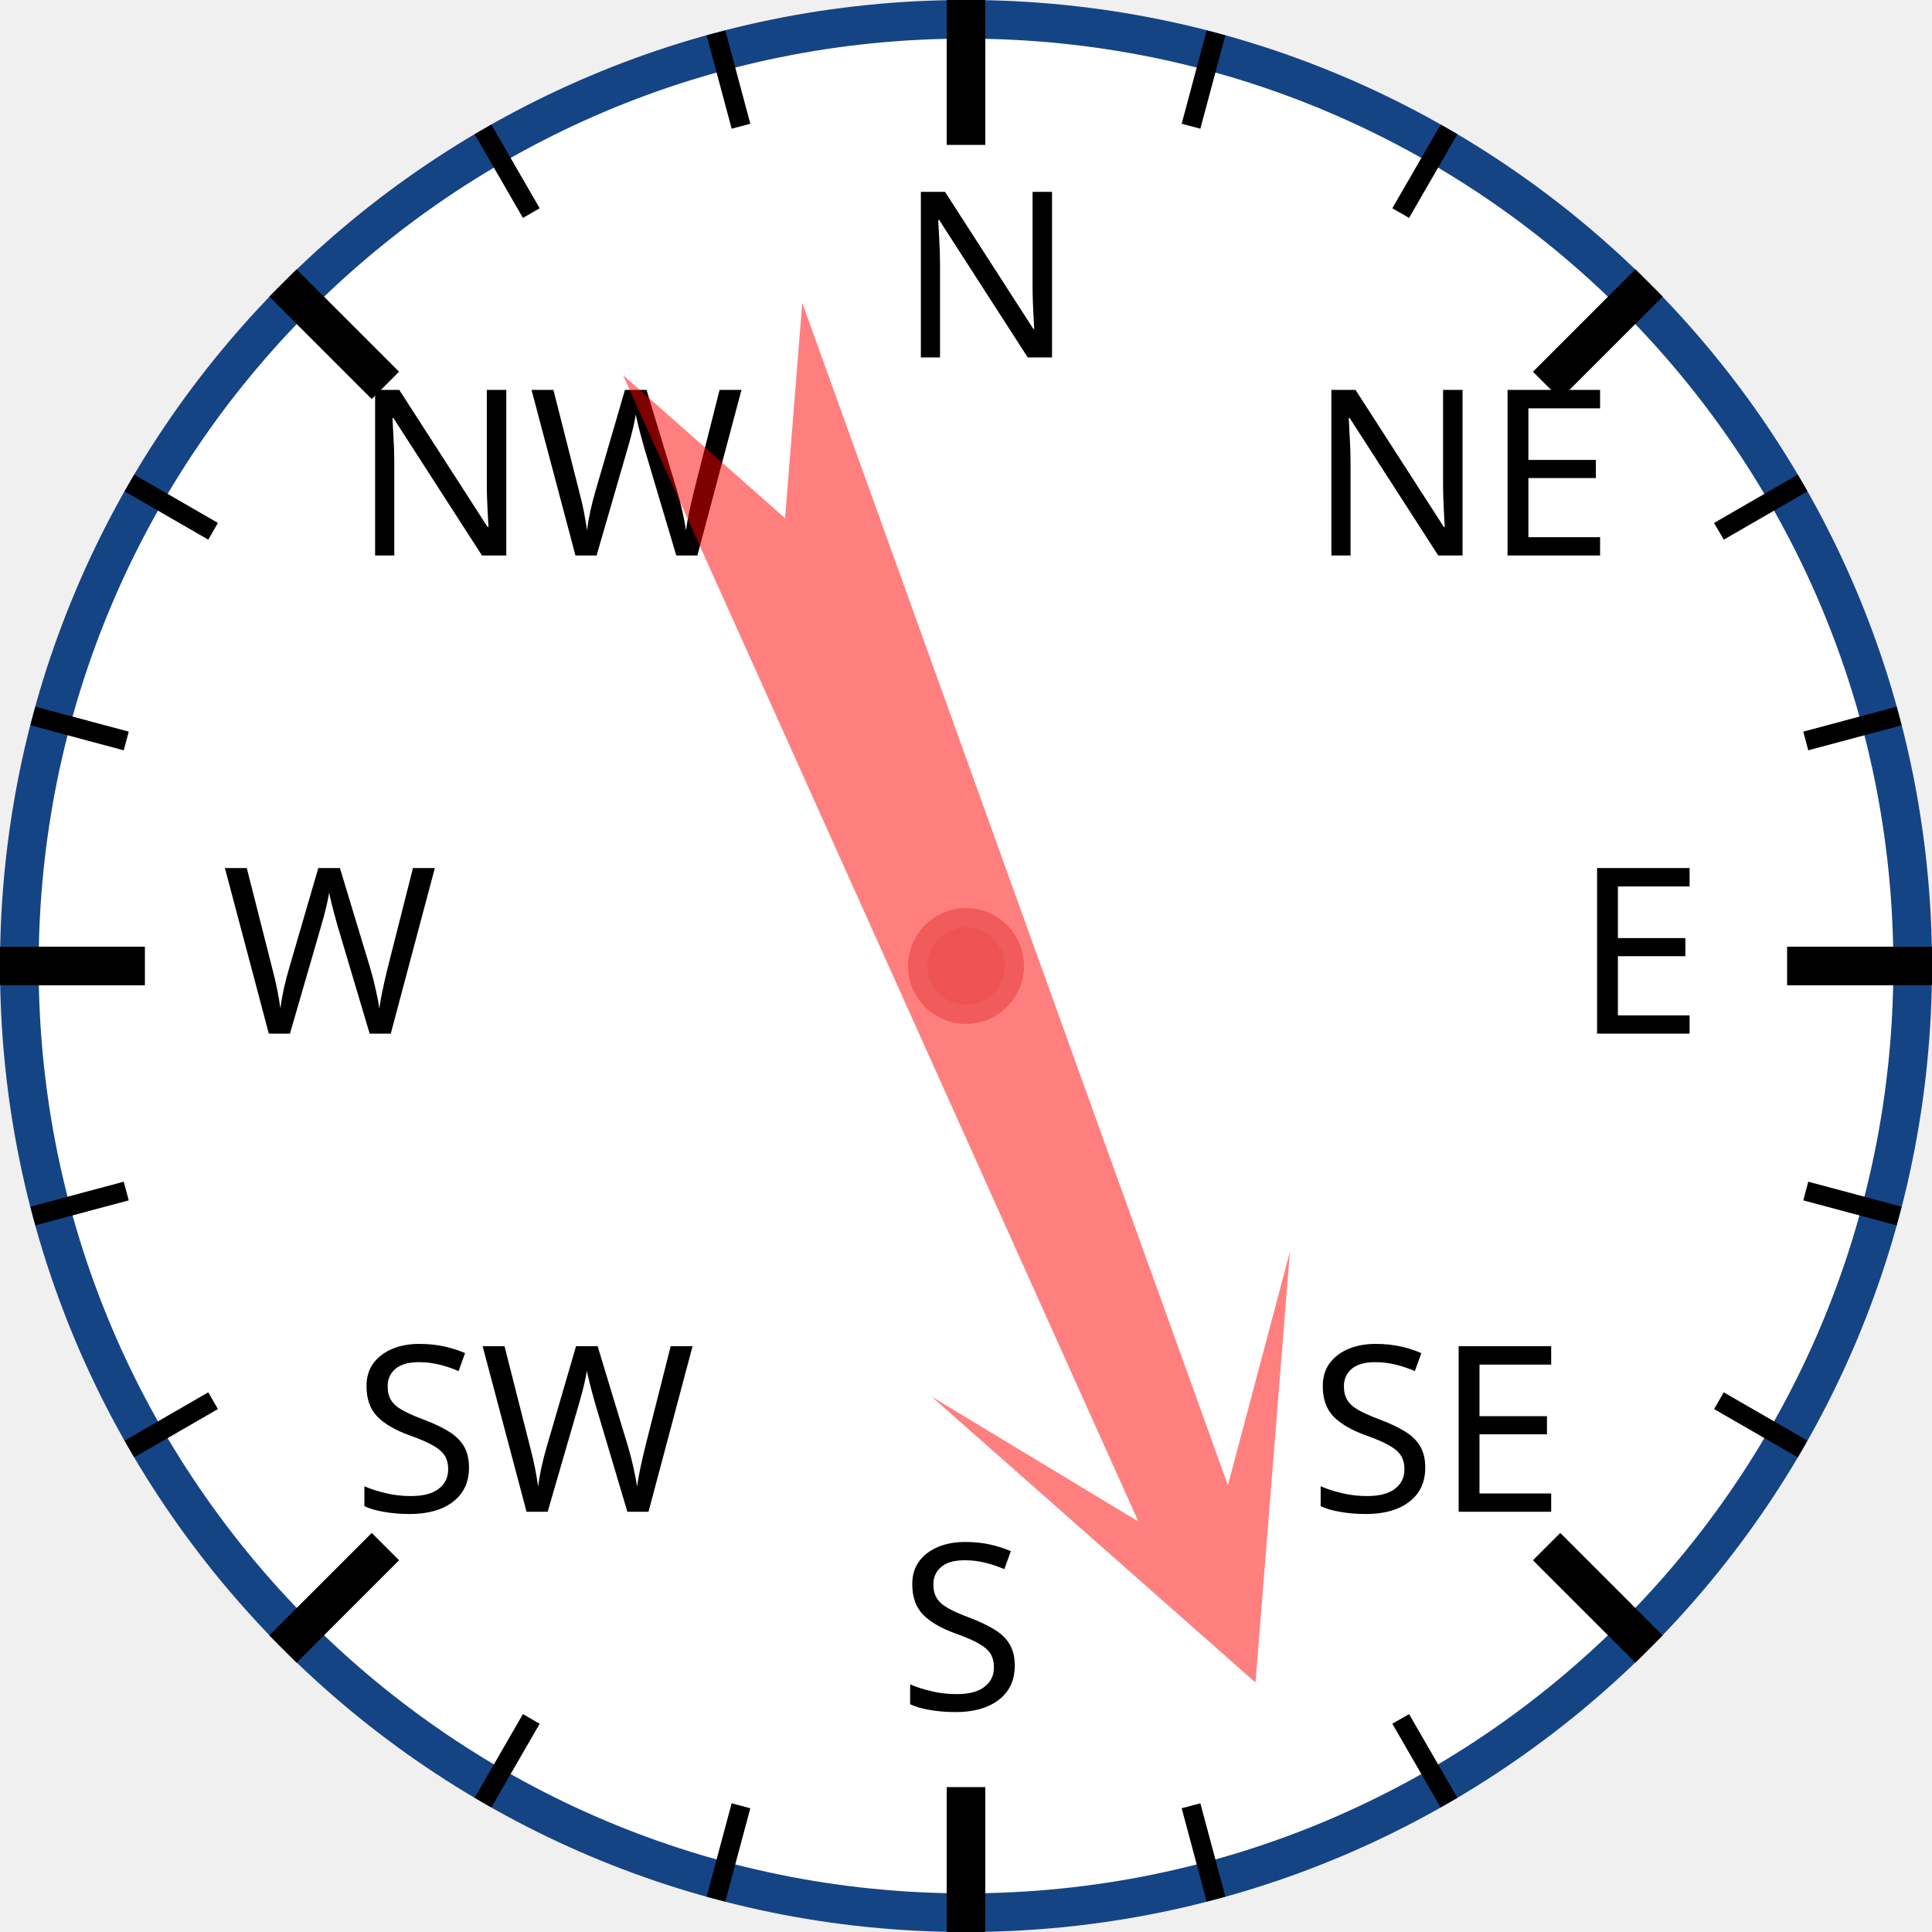
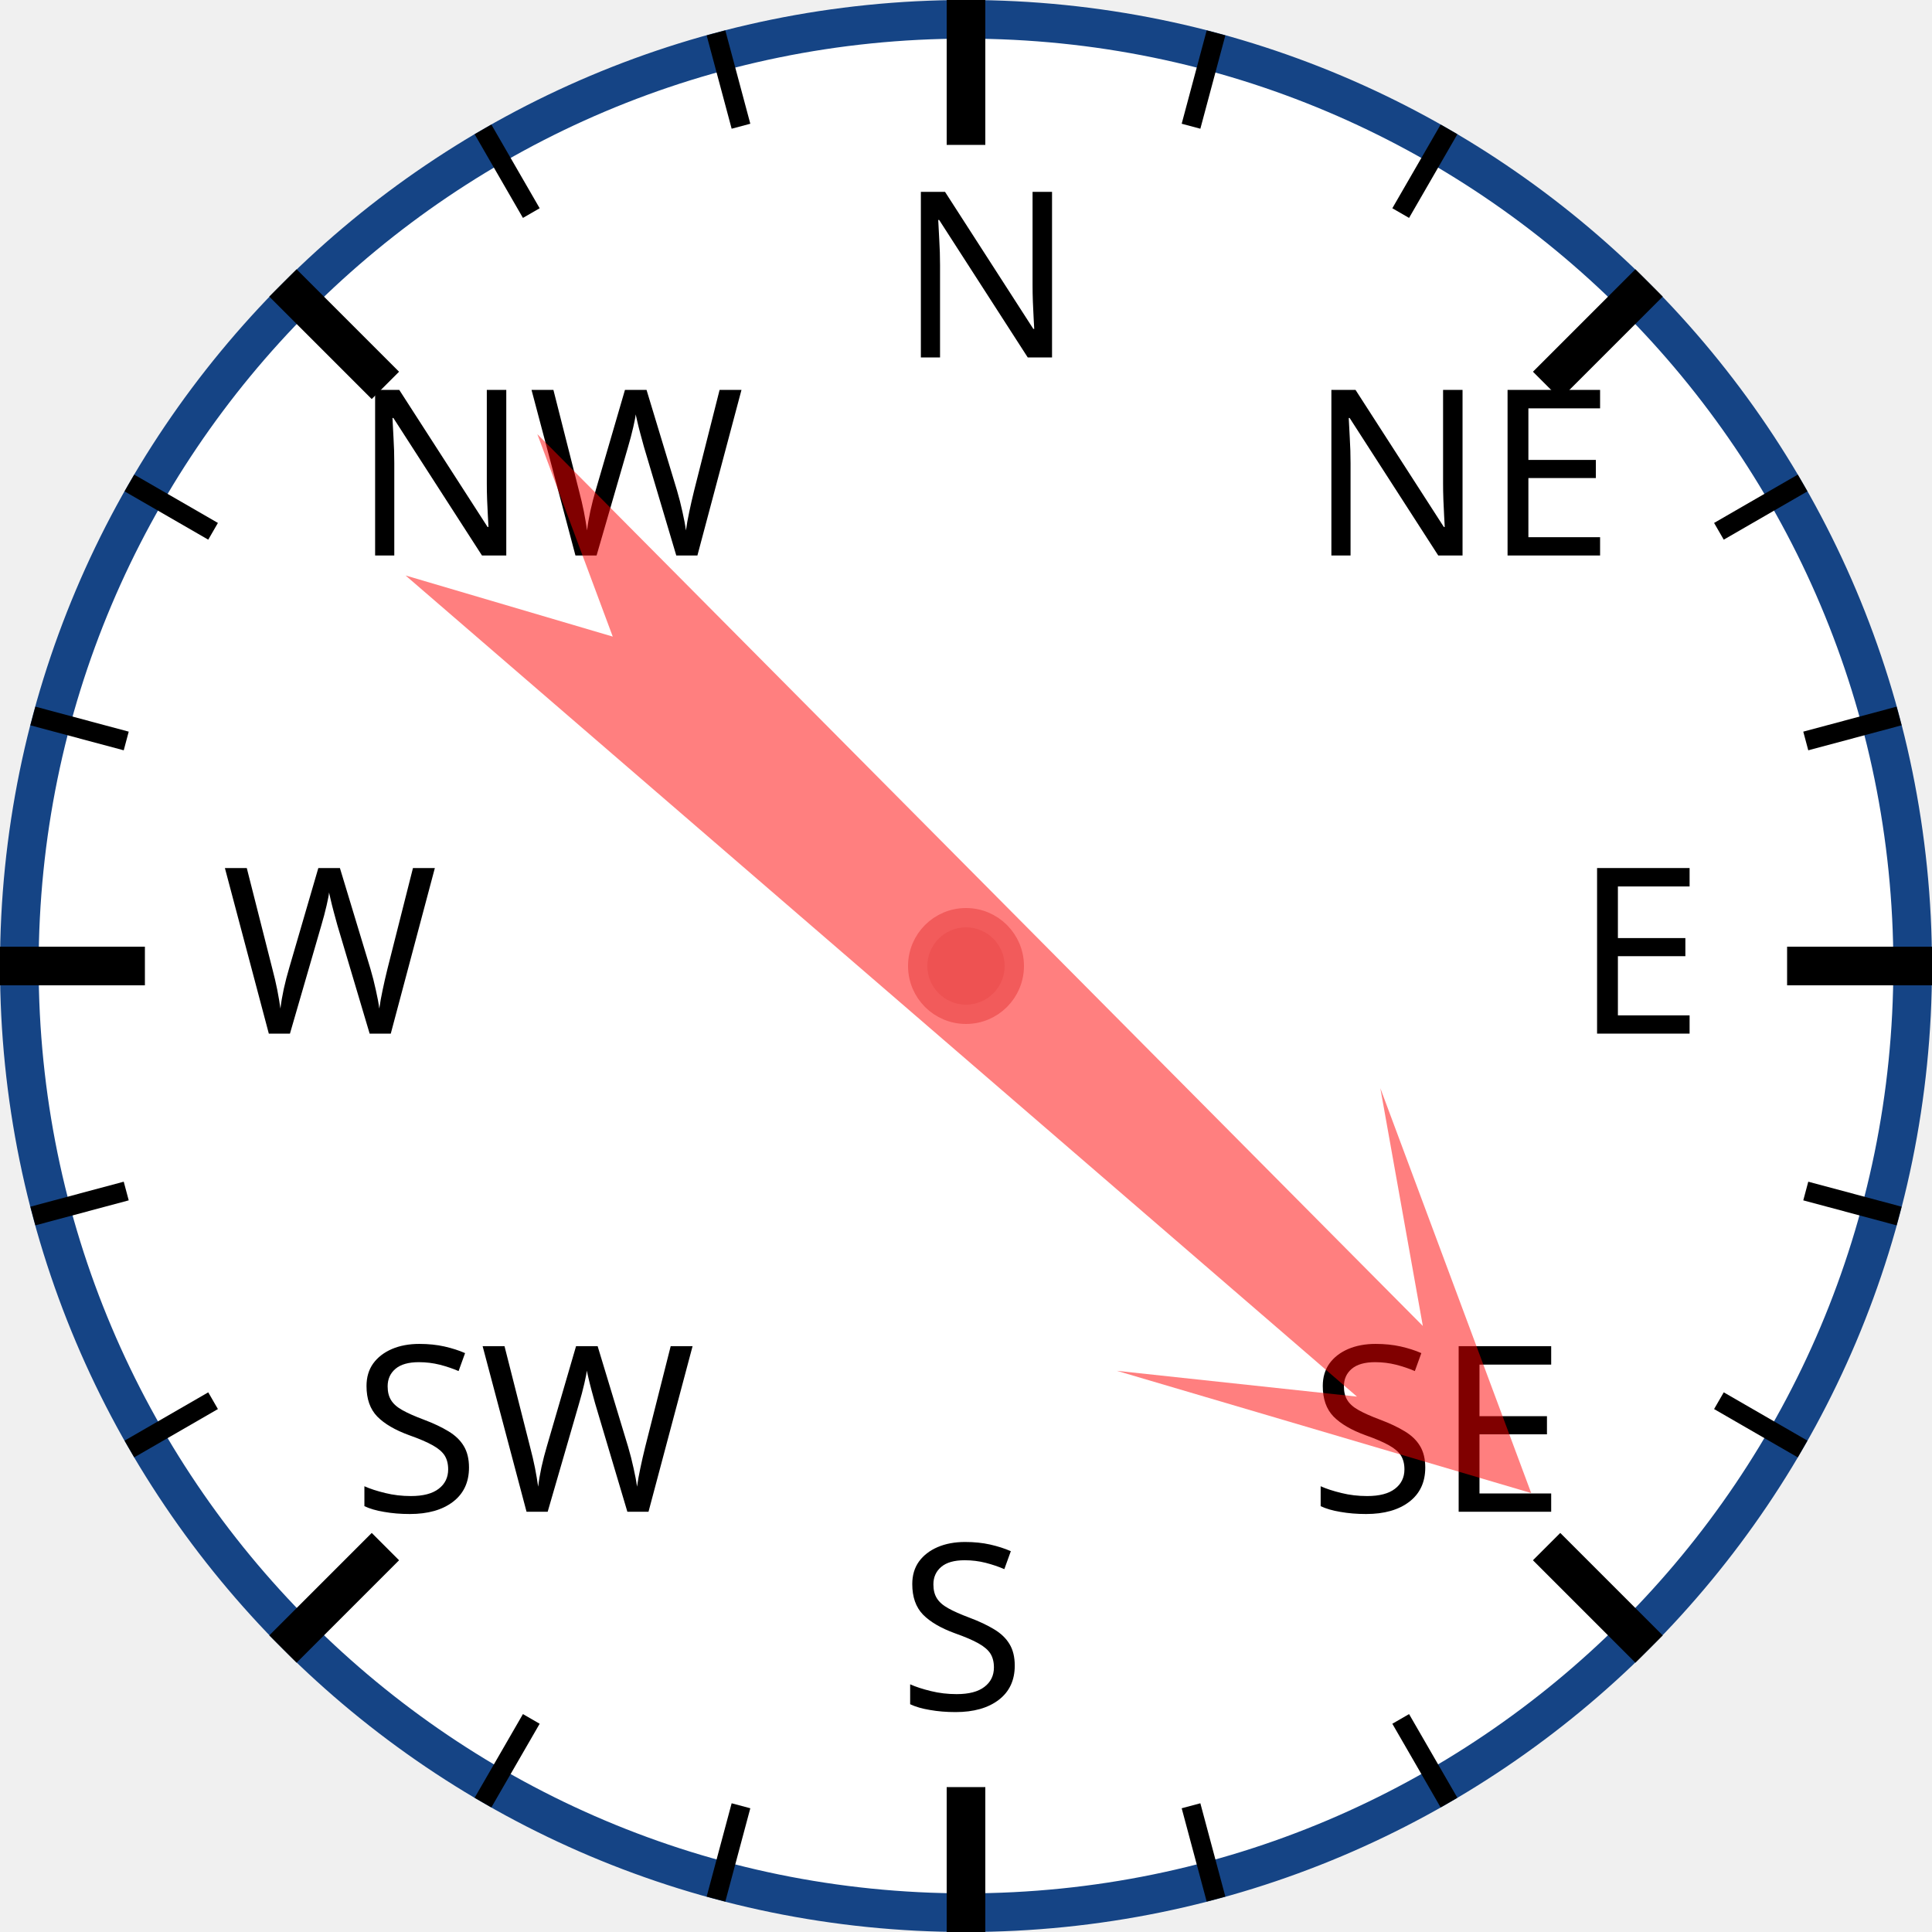
<svg xmlns="http://www.w3.org/2000/svg" width="120px" height="120px" viewBox="0 0 200 200">
  <circle cx="100" cy="100" r="98" style="fill: white; stroke: #154485; stroke-width: 4;" />
  <text x="93.0" y="37.0" style="font-family: sans-serif; font-size: 18pt;">N</text>
  <line x1="100.0" y1="0.0" x2="100.0" y2="15.0" style="stroke: black; stroke-width: 4;" />
  <line x1="74.118" y1="3.407" x2="76.706" y2="13.067" style="stroke: black; stroke-width: 2;" />
  <line x1="50" y1="13.397" x2="55" y2="22.058" style="stroke: black; stroke-width: 2;" />
  <text x="36.503" y="57.503" style="font-family: sans-serif; font-size: 18pt;">NW</text>
  <line x1="29.289" y1="29.289" x2="39.896" y2="39.896" style="stroke: black; stroke-width: 4;" />
  <line x1="13.397" y1="50" x2="22.058" y2="55" style="stroke: black; stroke-width: 2;" />
  <line x1="3.407" y1="74.118" x2="13.067" y2="76.706" style="stroke: black; stroke-width: 2;" />
  <text x="23.0" y="107.0" style="font-family: sans-serif; font-size: 18pt;">W</text>
  <line x1="0.0" y1="100.0" x2="15.0" y2="100.0" style="stroke: black; stroke-width: 4;" />
  <line x1="3.407" y1="125.882" x2="13.067" y2="123.294" style="stroke: black; stroke-width: 2;" />
  <line x1="13.397" y1="150" x2="22.058" y2="145" style="stroke: black; stroke-width: 2;" />
  <text x="36.503" y="156.497" style="font-family: sans-serif; font-size: 18pt;">SW</text>
  <line x1="29.289" y1="170.711" x2="39.896" y2="160.104" style="stroke: black; stroke-width: 4;" />
  <line x1="50" y1="186.603" x2="55" y2="177.942" style="stroke: black; stroke-width: 2;" />
  <line x1="74.118" y1="196.593" x2="76.706" y2="186.933" style="stroke: black; stroke-width: 2;" />
  <text x="93" y="177.0" style="font-family: sans-serif; font-size: 18pt;">S</text>
  <line x1="100" y1="200.0" x2="100" y2="185.0" style="stroke: black; stroke-width: 4;" />
  <line x1="125.882" y1="196.593" x2="123.294" y2="186.933" style="stroke: black; stroke-width: 2;" />
  <line x1="150.0" y1="186.603" x2="145.0" y2="177.942" style="stroke: black; stroke-width: 2;" />
  <text x="135.497" y="156.497" style="font-family: sans-serif; font-size: 18pt;">SE</text>
  <line x1="170.711" y1="170.711" x2="160.104" y2="160.104" style="stroke: black; stroke-width: 4;" />
  <line x1="186.603" y1="150" x2="177.942" y2="145" style="stroke: black; stroke-width: 2;" />
  <line x1="196.593" y1="125.882" x2="186.933" y2="123.294" style="stroke: black; stroke-width: 2;" />
  <text x="163.0" y="107" style="font-family: sans-serif; font-size: 18pt;">E</text>
  <line x1="200.0" y1="100" x2="185.0" y2="100" style="stroke: black; stroke-width: 4;" />
  <line x1="196.593" y1="74.118" x2="186.933" y2="76.706" style="stroke: black; stroke-width: 2;" />
  <line x1="186.603" y1="50" x2="177.942" y2="55" style="stroke: black; stroke-width: 2;" />
  <text x="135.497" y="57.503" style="font-family: sans-serif; font-size: 18pt;">NE</text>
  <line x1="170.711" y1="29.289" x2="160.104" y2="39.896" style="stroke: black; stroke-width: 4;" />
  <line x1="150" y1="13.397" x2="145" y2="22.058" style="stroke: black; stroke-width: 2;" />
  <line x1="125.882" y1="3.407" x2="123.294" y2="13.067" style="stroke: black; stroke-width: 2;" />
-   <polygon points="100 20 120 60 105 40 110 170 100 150 90 170 95 40 80 60" style="fill: red; fill-opacity: 0.5;" transform="rotate(158,100,100)" />
+   <polygon points="100 20 120 60 105 40 110 170 100 150 90 170 95 40 80 60" style="fill: red; fill-opacity: 0.5;" transform="rotate(133,100,100)" />
  <circle cx="100" cy="100" r="5" style="fill: #EE5252; stroke: #F25B5B; stroke-width: 2;" />
</svg>
